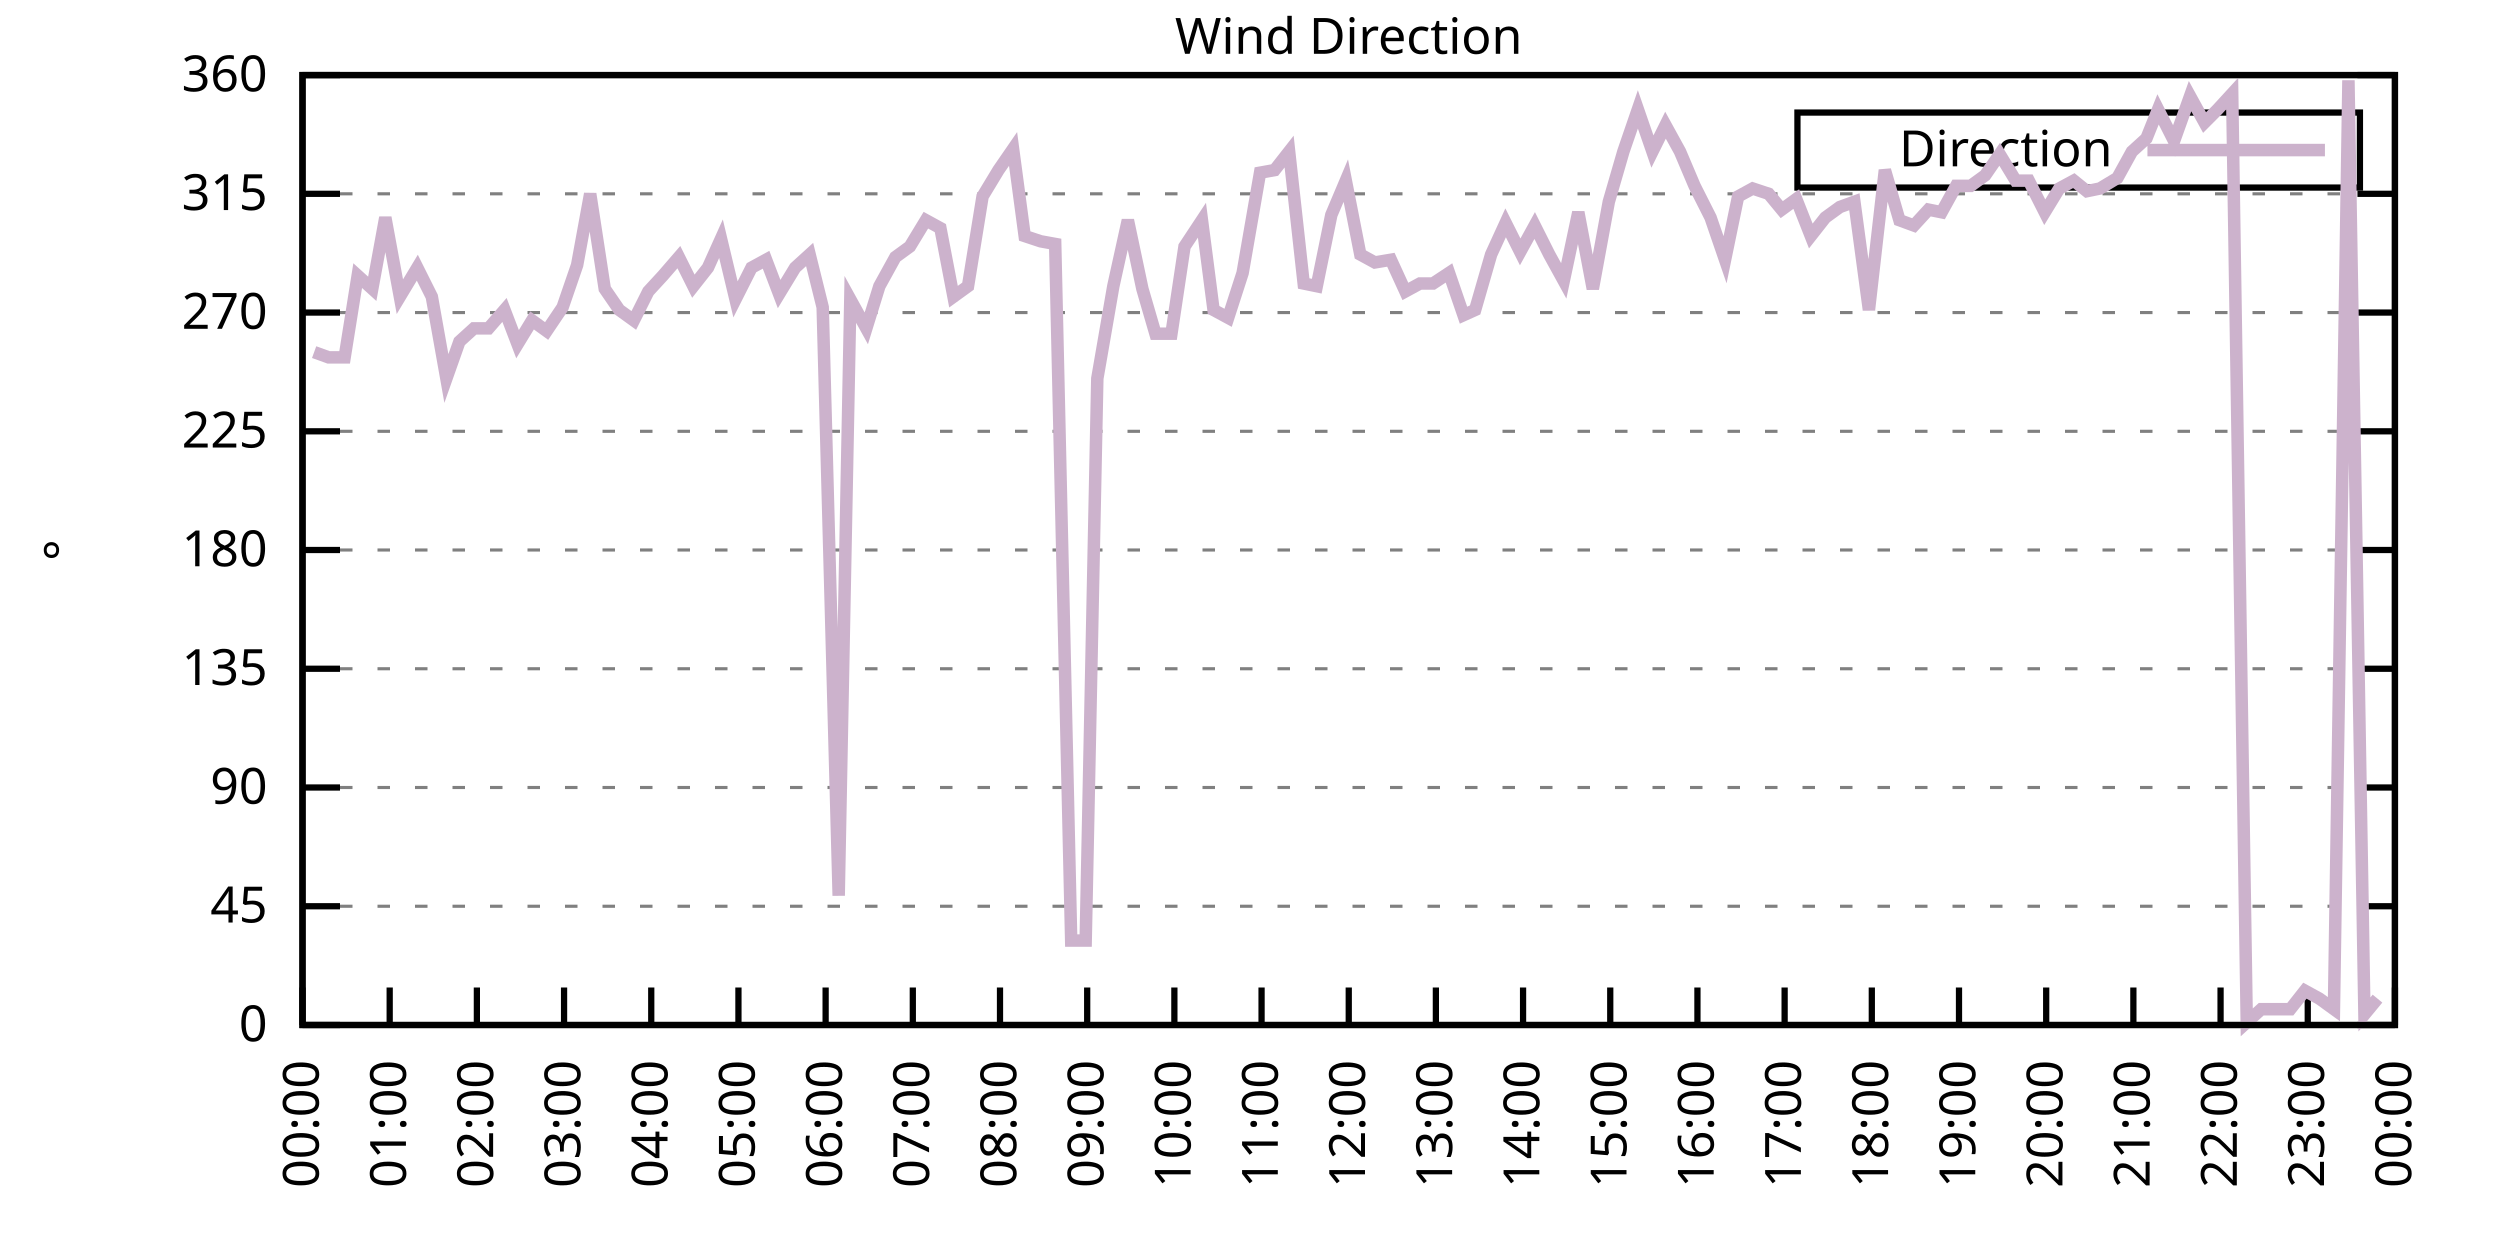
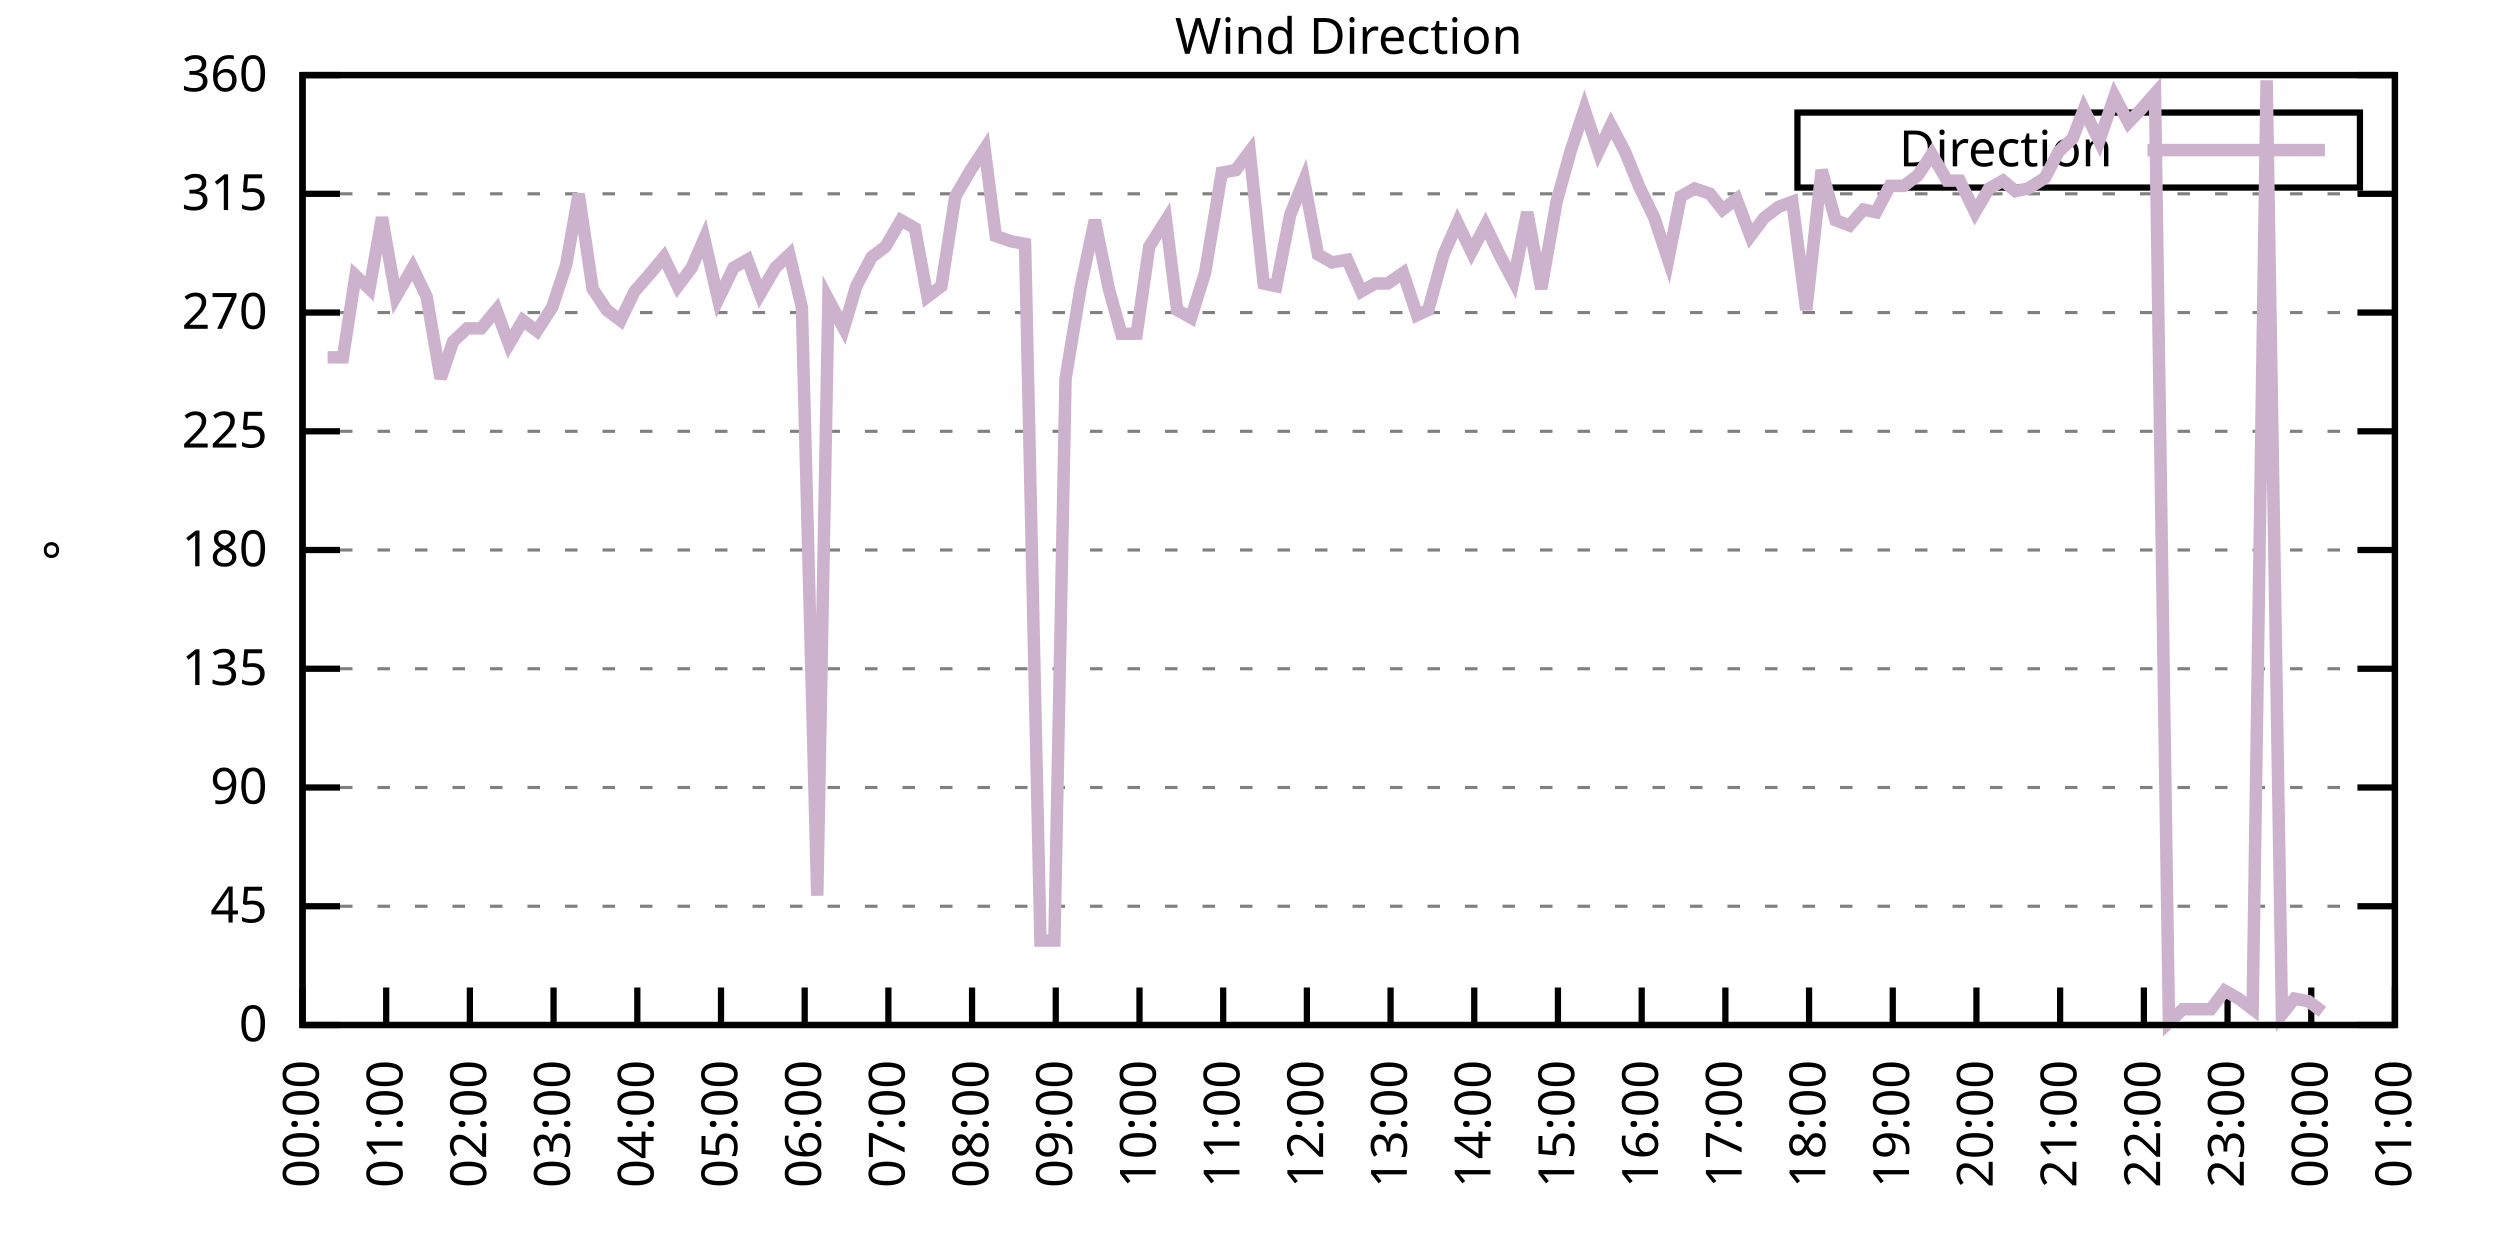
<svg xmlns="http://www.w3.org/2000/svg" xmlns:xlink="http://www.w3.org/1999/xlink" width="400" height="200" viewBox="0 0 400 200">
  <g id="gnuplot_canvas">
    <rect x="0" y="0" width="400" height="200" fill="none" />
    <defs>
      <circle id="gpDot" r="0.5" stroke-width="0.5" stroke="currentColor" />
      <path id="gpPt0" stroke-width="0.333" stroke="currentColor" d="M-1,0 h2 M0,-1 v2" />
      <path id="gpPt1" stroke-width="0.333" stroke="currentColor" d="M-1,-1 L1,1 M1,-1 L-1,1" />
      <path id="gpPt2" stroke-width="0.333" stroke="currentColor" d="M-1,0 L1,0 M0,-1 L0,1 M-1,-1 L1,1 M-1,1 L1,-1" />
      <rect id="gpPt3" stroke-width="0.333" stroke="currentColor" x="-1" y="-1" width="2" height="2" />
      <rect id="gpPt4" stroke-width="0.333" stroke="currentColor" fill="currentColor" x="-1" y="-1" width="2" height="2" />
      <circle id="gpPt5" stroke-width="0.333" stroke="currentColor" cx="0" cy="0" r="1" />
      <use xlink:href="#gpPt5" id="gpPt6" fill="currentColor" stroke="none" />
      <path id="gpPt7" stroke-width="0.333" stroke="currentColor" d="M0,-1.33 L-1.33,0.67 L1.33,0.67 z" />
      <use xlink:href="#gpPt7" id="gpPt8" fill="currentColor" stroke="none" />
      <use xlink:href="#gpPt7" id="gpPt9" stroke="currentColor" transform="rotate(180)" />
      <use xlink:href="#gpPt9" id="gpPt10" fill="currentColor" stroke="none" />
      <use xlink:href="#gpPt3" id="gpPt11" stroke="currentColor" transform="rotate(45)" />
      <use xlink:href="#gpPt11" id="gpPt12" fill="currentColor" stroke="none" />
      <path id="gpPt13" stroke-width="0.333" stroke="currentColor" d="M0,1.330 L1.265,0.411 L0.782,-1.067 L-0.782,-1.076 L-1.265,0.411 z" />
      <use xlink:href="#gpPt13" id="gpPt14" fill="currentColor" stroke="none" />
      <filter id="textbox" filterUnits="objectBoundingBox" x="0" y="0" height="1" width="1">
        <feFlood flood-color="white" flood-opacity="1" result="bgnd" />
        <feComposite in="SourceGraphic" in2="bgnd" operator="atop" />
      </filter>
      <filter id="greybox" filterUnits="objectBoundingBox" x="0" y="0" height="1" width="1">
        <feFlood flood-color="lightgrey" flood-opacity="1" result="grey" />
        <feComposite in="SourceGraphic" in2="grey" operator="atop" />
      </filter>
    </defs>
    <g fill="none" color="white" stroke="currentColor" stroke-width="1.00" stroke-linecap="butt" stroke-linejoin="miter">
</g>
    <g fill="none" color="black" stroke="currentColor" stroke-width="1.00" stroke-linecap="butt" stroke-linejoin="miter">
      <g stroke="none" shape-rendering="crispEdges">
        <polygon fill="rgb(255, 255, 255)" points="48.40,164.00 383.18,164.00 383.18,12.02 48.40,12.02 " />
      </g>
    </g>
    <g fill="none" color="black" stroke="currentColor" stroke-width="1.00" stroke-linecap="butt" stroke-linejoin="miter">
</g>
    <g fill="none" color="black" stroke="black" stroke-width="0.50" stroke-linecap="butt" stroke-linejoin="miter">
</g>
    <g fill="none" color="gray" stroke="currentColor" stroke-width="0.50" stroke-linecap="butt" stroke-linejoin="miter">
      <path stroke="gray" stroke-dasharray="2,4" class="gridline" d="M48.40,164.00 L383.19,164.00  " />
    </g>
    <g fill="none" color="gray" stroke="gray" stroke-width="1.00" stroke-linecap="butt" stroke-linejoin="miter">
</g>
    <g fill="none" color="black" stroke="currentColor" stroke-width="1.00" stroke-linecap="butt" stroke-linejoin="miter">
      <path stroke="black" d="M48.40,164.00 L54.40,164.00 M383.19,164.00 L377.19,164.00  " />
      <g transform="translate(42.80,166.60)" stroke="none" fill="black" font-family="Sans" font-size="8.00" text-anchor="end">
        <text>
          <tspan font-family="Sans"> 0</tspan>
        </text>
      </g>
    </g>
    <g fill="none" color="black" stroke="currentColor" stroke-width="1.00" stroke-linecap="butt" stroke-linejoin="miter">
</g>
    <g fill="none" color="black" stroke="black" stroke-width="0.50" stroke-linecap="butt" stroke-linejoin="miter">
</g>
    <g fill="none" color="gray" stroke="currentColor" stroke-width="0.50" stroke-linecap="butt" stroke-linejoin="miter">
      <path stroke="gray" stroke-dasharray="2,4" class="gridline" d="M48.40,145.00 L383.19,145.00  " />
    </g>
    <g fill="none" color="gray" stroke="gray" stroke-width="1.00" stroke-linecap="butt" stroke-linejoin="miter">
</g>
    <g fill="none" color="black" stroke="currentColor" stroke-width="1.00" stroke-linecap="butt" stroke-linejoin="miter">
      <path stroke="black" d="M48.40,145.00 L54.40,145.00 M383.19,145.00 L377.19,145.00  " />
      <g transform="translate(42.80,147.60)" stroke="none" fill="black" font-family="Sans" font-size="8.00" text-anchor="end">
        <text>
          <tspan font-family="Sans"> 45</tspan>
        </text>
      </g>
    </g>
    <g fill="none" color="black" stroke="currentColor" stroke-width="1.00" stroke-linecap="butt" stroke-linejoin="miter">
</g>
    <g fill="none" color="black" stroke="black" stroke-width="0.50" stroke-linecap="butt" stroke-linejoin="miter">
</g>
    <g fill="none" color="gray" stroke="currentColor" stroke-width="0.50" stroke-linecap="butt" stroke-linejoin="miter">
      <path stroke="gray" stroke-dasharray="2,4" class="gridline" d="M48.40,126.00 L383.19,126.00  " />
    </g>
    <g fill="none" color="gray" stroke="gray" stroke-width="1.00" stroke-linecap="butt" stroke-linejoin="miter">
</g>
    <g fill="none" color="black" stroke="currentColor" stroke-width="1.00" stroke-linecap="butt" stroke-linejoin="miter">
      <path stroke="black" d="M48.40,126.00 L54.40,126.00 M383.19,126.00 L377.19,126.00  " />
      <g transform="translate(42.80,128.60)" stroke="none" fill="black" font-family="Sans" font-size="8.00" text-anchor="end">
        <text>
          <tspan font-family="Sans"> 90</tspan>
        </text>
      </g>
    </g>
    <g fill="none" color="black" stroke="currentColor" stroke-width="1.00" stroke-linecap="butt" stroke-linejoin="miter">
</g>
    <g fill="none" color="black" stroke="black" stroke-width="0.50" stroke-linecap="butt" stroke-linejoin="miter">
</g>
    <g fill="none" color="gray" stroke="currentColor" stroke-width="0.50" stroke-linecap="butt" stroke-linejoin="miter">
      <path stroke="gray" stroke-dasharray="2,4" class="gridline" d="M48.40,107.00 L383.19,107.00  " />
    </g>
    <g fill="none" color="gray" stroke="gray" stroke-width="1.00" stroke-linecap="butt" stroke-linejoin="miter">
</g>
    <g fill="none" color="black" stroke="currentColor" stroke-width="1.00" stroke-linecap="butt" stroke-linejoin="miter">
      <path stroke="black" d="M48.40,107.00 L54.40,107.00 M383.19,107.00 L377.19,107.00  " />
      <g transform="translate(42.80,109.60)" stroke="none" fill="black" font-family="Sans" font-size="8.00" text-anchor="end">
        <text>
          <tspan font-family="Sans"> 135</tspan>
        </text>
      </g>
    </g>
    <g fill="none" color="black" stroke="currentColor" stroke-width="1.00" stroke-linecap="butt" stroke-linejoin="miter">
</g>
    <g fill="none" color="black" stroke="black" stroke-width="0.50" stroke-linecap="butt" stroke-linejoin="miter">
</g>
    <g fill="none" color="gray" stroke="currentColor" stroke-width="0.50" stroke-linecap="butt" stroke-linejoin="miter">
      <path stroke="gray" stroke-dasharray="2,4" class="gridline" d="M48.40,88.00 L383.19,88.00  " />
    </g>
    <g fill="none" color="gray" stroke="gray" stroke-width="1.00" stroke-linecap="butt" stroke-linejoin="miter">
</g>
    <g fill="none" color="black" stroke="currentColor" stroke-width="1.00" stroke-linecap="butt" stroke-linejoin="miter">
      <path stroke="black" d="M48.40,88.00 L54.40,88.00 M383.19,88.00 L377.19,88.00  " />
      <g transform="translate(42.80,90.60)" stroke="none" fill="black" font-family="Sans" font-size="8.00" text-anchor="end">
        <text>
          <tspan font-family="Sans"> 180</tspan>
        </text>
      </g>
    </g>
    <g fill="none" color="black" stroke="currentColor" stroke-width="1.00" stroke-linecap="butt" stroke-linejoin="miter">
</g>
    <g fill="none" color="black" stroke="black" stroke-width="0.50" stroke-linecap="butt" stroke-linejoin="miter">
</g>
    <g fill="none" color="gray" stroke="currentColor" stroke-width="0.50" stroke-linecap="butt" stroke-linejoin="miter">
      <path stroke="gray" stroke-dasharray="2,4" class="gridline" d="M48.40,69.01 L383.19,69.01  " />
    </g>
    <g fill="none" color="gray" stroke="gray" stroke-width="1.00" stroke-linecap="butt" stroke-linejoin="miter">
</g>
    <g fill="none" color="black" stroke="currentColor" stroke-width="1.00" stroke-linecap="butt" stroke-linejoin="miter">
      <path stroke="black" d="M48.40,69.01 L54.40,69.01 M383.19,69.01 L377.19,69.01  " />
      <g transform="translate(42.80,71.61)" stroke="none" fill="black" font-family="Sans" font-size="8.00" text-anchor="end">
        <text>
          <tspan font-family="Sans"> 225</tspan>
        </text>
      </g>
    </g>
    <g fill="none" color="black" stroke="currentColor" stroke-width="1.00" stroke-linecap="butt" stroke-linejoin="miter">
</g>
    <g fill="none" color="black" stroke="black" stroke-width="0.50" stroke-linecap="butt" stroke-linejoin="miter">
</g>
    <g fill="none" color="gray" stroke="currentColor" stroke-width="0.50" stroke-linecap="butt" stroke-linejoin="miter">
      <path stroke="gray" stroke-dasharray="2,4" class="gridline" d="M48.40,50.01 L383.19,50.01  " />
    </g>
    <g fill="none" color="gray" stroke="gray" stroke-width="1.00" stroke-linecap="butt" stroke-linejoin="miter">
</g>
    <g fill="none" color="black" stroke="currentColor" stroke-width="1.00" stroke-linecap="butt" stroke-linejoin="miter">
      <path stroke="black" d="M48.40,50.01 L54.40,50.01 M383.19,50.01 L377.19,50.01  " />
      <g transform="translate(42.80,52.61)" stroke="none" fill="black" font-family="Sans" font-size="8.00" text-anchor="end">
        <text>
          <tspan font-family="Sans"> 270</tspan>
        </text>
      </g>
    </g>
    <g fill="none" color="black" stroke="currentColor" stroke-width="1.00" stroke-linecap="butt" stroke-linejoin="miter">
</g>
    <g fill="none" color="black" stroke="black" stroke-width="0.50" stroke-linecap="butt" stroke-linejoin="miter">
</g>
    <g fill="none" color="gray" stroke="currentColor" stroke-width="0.50" stroke-linecap="butt" stroke-linejoin="miter">
      <path stroke="gray" stroke-dasharray="2,4" class="gridline" d="M48.40,31.01 L383.19,31.01  " />
    </g>
    <g fill="none" color="gray" stroke="gray" stroke-width="1.00" stroke-linecap="butt" stroke-linejoin="miter">
</g>
    <g fill="none" color="black" stroke="currentColor" stroke-width="1.00" stroke-linecap="butt" stroke-linejoin="miter">
      <path stroke="black" d="M48.40,31.01 L54.40,31.01 M383.19,31.01 L377.19,31.01  " />
      <g transform="translate(42.80,33.61)" stroke="none" fill="black" font-family="Sans" font-size="8.00" text-anchor="end">
        <text>
          <tspan font-family="Sans"> 315</tspan>
        </text>
      </g>
    </g>
    <g fill="none" color="black" stroke="currentColor" stroke-width="1.00" stroke-linecap="butt" stroke-linejoin="miter">
</g>
    <g fill="none" color="black" stroke="black" stroke-width="0.50" stroke-linecap="butt" stroke-linejoin="miter">
</g>
    <g fill="none" color="gray" stroke="currentColor" stroke-width="0.50" stroke-linecap="butt" stroke-linejoin="miter">
      <path stroke="gray" stroke-dasharray="2,4" class="gridline" d="M48.40,12.01 L383.19,12.01  " />
    </g>
    <g fill="none" color="gray" stroke="gray" stroke-width="1.00" stroke-linecap="butt" stroke-linejoin="miter">
</g>
    <g fill="none" color="black" stroke="currentColor" stroke-width="1.00" stroke-linecap="butt" stroke-linejoin="miter">
      <path stroke="black" d="M48.40,12.01 L54.40,12.01 M383.19,12.01 L377.19,12.01  " />
      <g transform="translate(42.80,14.61)" stroke="none" fill="black" font-family="Sans" font-size="8.00" text-anchor="end">
        <text>
          <tspan font-family="Sans"> 360</tspan>
        </text>
      </g>
    </g>
    <g fill="none" color="black" stroke="currentColor" stroke-width="1.00" stroke-linecap="butt" stroke-linejoin="miter">
      <path stroke="black" d="M48.40,164.00 L48.40,158.00  " />
      <g transform="translate(51.00,169.60) rotate(270.00)" stroke="none" fill="black" font-family="Sans" font-size="8.00" text-anchor="end">
        <text>
          <tspan font-family="Sans">00:00</tspan>
        </text>
      </g>
    </g>
    <g fill="none" color="black" stroke="currentColor" stroke-width="1.00" stroke-linecap="butt" stroke-linejoin="miter">
-       <path stroke="black" d="M62.35,164.00 L62.35,158.00  " />
-       <g transform="translate(64.95,169.60) rotate(270.00)" stroke="none" fill="black" font-family="Sans" font-size="8.00" text-anchor="end">
+       <path stroke="black" d="M61.79,164.00 L61.79,158.00  " />
+       <g transform="translate(64.39,169.60) rotate(270.00)" stroke="none" fill="black" font-family="Sans" font-size="8.00" text-anchor="end">
        <text>
          <tspan font-family="Sans">01:00</tspan>
        </text>
      </g>
    </g>
    <g fill="none" color="black" stroke="currentColor" stroke-width="1.00" stroke-linecap="butt" stroke-linejoin="miter">
-       <path stroke="black" d="M76.30,164.00 L76.30,158.00  " />
-       <g transform="translate(78.90,169.60) rotate(270.00)" stroke="none" fill="black" font-family="Sans" font-size="8.00" text-anchor="end">
+       <path stroke="black" d="M75.18,164.00 L75.18,158.00  " />
+       <g transform="translate(77.78,169.60) rotate(270.00)" stroke="none" fill="black" font-family="Sans" font-size="8.00" text-anchor="end">
        <text>
          <tspan font-family="Sans">02:00</tspan>
        </text>
      </g>
    </g>
    <g fill="none" color="black" stroke="currentColor" stroke-width="1.00" stroke-linecap="butt" stroke-linejoin="miter">
-       <path stroke="black" d="M90.25,164.00 L90.25,158.00  " />
-       <g transform="translate(92.85,169.60) rotate(270.00)" stroke="none" fill="black" font-family="Sans" font-size="8.00" text-anchor="end">
+       <path stroke="black" d="M88.57,164.00 L88.57,158.00  " />
+       <g transform="translate(91.17,169.60) rotate(270.00)" stroke="none" fill="black" font-family="Sans" font-size="8.00" text-anchor="end">
        <text>
          <tspan font-family="Sans">03:00</tspan>
        </text>
      </g>
    </g>
    <g fill="none" color="black" stroke="currentColor" stroke-width="1.00" stroke-linecap="butt" stroke-linejoin="miter">
-       <path stroke="black" d="M104.20,164.00 L104.20,158.00  " />
-       <g transform="translate(106.80,169.60) rotate(270.00)" stroke="none" fill="black" font-family="Sans" font-size="8.00" text-anchor="end">
+       <path stroke="black" d="M101.97,164.00 L101.97,158.00  " />
+       <g transform="translate(104.57,169.60) rotate(270.00)" stroke="none" fill="black" font-family="Sans" font-size="8.00" text-anchor="end">
        <text>
          <tspan font-family="Sans">04:00</tspan>
        </text>
      </g>
    </g>
    <g fill="none" color="black" stroke="currentColor" stroke-width="1.00" stroke-linecap="butt" stroke-linejoin="miter">
-       <path stroke="black" d="M118.15,164.00 L118.15,158.00  " />
-       <g transform="translate(120.75,169.60) rotate(270.00)" stroke="none" fill="black" font-family="Sans" font-size="8.00" text-anchor="end">
+       <path stroke="black" d="M115.36,164.00 L115.36,158.00  " />
+       <g transform="translate(117.96,169.60) rotate(270.00)" stroke="none" fill="black" font-family="Sans" font-size="8.00" text-anchor="end">
        <text>
          <tspan font-family="Sans">05:00</tspan>
        </text>
      </g>
    </g>
    <g fill="none" color="black" stroke="currentColor" stroke-width="1.00" stroke-linecap="butt" stroke-linejoin="miter">
-       <path stroke="black" d="M132.10,164.00 L132.10,158.00  " />
-       <g transform="translate(134.70,169.60) rotate(270.00)" stroke="none" fill="black" font-family="Sans" font-size="8.00" text-anchor="end">
+       <path stroke="black" d="M128.75,164.00 L128.75,158.00  " />
+       <g transform="translate(131.35,169.60) rotate(270.00)" stroke="none" fill="black" font-family="Sans" font-size="8.00" text-anchor="end">
        <text>
          <tspan font-family="Sans">06:00</tspan>
        </text>
      </g>
    </g>
    <g fill="none" color="black" stroke="currentColor" stroke-width="1.00" stroke-linecap="butt" stroke-linejoin="miter">
-       <path stroke="black" d="M146.05,164.00 L146.05,158.00  " />
-       <g transform="translate(148.65,169.60) rotate(270.00)" stroke="none" fill="black" font-family="Sans" font-size="8.00" text-anchor="end">
+       <path stroke="black" d="M142.14,164.00 L142.14,158.00  " />
+       <g transform="translate(144.74,169.60) rotate(270.00)" stroke="none" fill="black" font-family="Sans" font-size="8.00" text-anchor="end">
        <text>
          <tspan font-family="Sans">07:00</tspan>
        </text>
      </g>
    </g>
    <g fill="none" color="black" stroke="currentColor" stroke-width="1.00" stroke-linecap="butt" stroke-linejoin="miter">
-       <path stroke="black" d="M160.00,164.00 L160.00,158.00  " />
-       <g transform="translate(162.60,169.60) rotate(270.00)" stroke="none" fill="black" font-family="Sans" font-size="8.00" text-anchor="end">
+       <path stroke="black" d="M155.53,164.00 L155.53,158.00  " />
+       <g transform="translate(158.13,169.60) rotate(270.00)" stroke="none" fill="black" font-family="Sans" font-size="8.00" text-anchor="end">
        <text>
          <tspan font-family="Sans">08:00</tspan>
        </text>
      </g>
    </g>
    <g fill="none" color="black" stroke="currentColor" stroke-width="1.00" stroke-linecap="butt" stroke-linejoin="miter">
-       <path stroke="black" d="M173.95,164.00 L173.95,158.00  " />
-       <g transform="translate(176.55,169.60) rotate(270.00)" stroke="none" fill="black" font-family="Sans" font-size="8.00" text-anchor="end">
+       <path stroke="black" d="M168.92,164.00 L168.92,158.00  " />
+       <g transform="translate(171.52,169.60) rotate(270.00)" stroke="none" fill="black" font-family="Sans" font-size="8.00" text-anchor="end">
        <text>
          <tspan font-family="Sans">09:00</tspan>
        </text>
      </g>
    </g>
    <g fill="none" color="black" stroke="currentColor" stroke-width="1.00" stroke-linecap="butt" stroke-linejoin="miter">
-       <path stroke="black" d="M187.90,164.00 L187.90,158.00  " />
-       <g transform="translate(190.50,169.60) rotate(270.00)" stroke="none" fill="black" font-family="Sans" font-size="8.00" text-anchor="end">
+       <path stroke="black" d="M182.32,164.00 L182.32,158.00  " />
+       <g transform="translate(184.92,169.60) rotate(270.00)" stroke="none" fill="black" font-family="Sans" font-size="8.00" text-anchor="end">
        <text>
          <tspan font-family="Sans">10:00</tspan>
        </text>
      </g>
    </g>
    <g fill="none" color="black" stroke="currentColor" stroke-width="1.00" stroke-linecap="butt" stroke-linejoin="miter">
-       <path stroke="black" d="M201.85,164.00 L201.85,158.00  " />
-       <g transform="translate(204.45,169.60) rotate(270.00)" stroke="none" fill="black" font-family="Sans" font-size="8.00" text-anchor="end">
+       <path stroke="black" d="M195.71,164.00 L195.71,158.00  " />
+       <g transform="translate(198.31,169.60) rotate(270.00)" stroke="none" fill="black" font-family="Sans" font-size="8.00" text-anchor="end">
        <text>
          <tspan font-family="Sans">11:00</tspan>
        </text>
      </g>
    </g>
    <g fill="none" color="black" stroke="currentColor" stroke-width="1.00" stroke-linecap="butt" stroke-linejoin="miter">
-       <path stroke="black" d="M215.80,164.00 L215.80,158.00  " />
-       <g transform="translate(218.40,169.60) rotate(270.00)" stroke="none" fill="black" font-family="Sans" font-size="8.00" text-anchor="end">
+       <path stroke="black" d="M209.10,164.00 L209.10,158.00  " />
+       <g transform="translate(211.70,169.60) rotate(270.00)" stroke="none" fill="black" font-family="Sans" font-size="8.00" text-anchor="end">
        <text>
          <tspan font-family="Sans">12:00</tspan>
        </text>
      </g>
    </g>
    <g fill="none" color="black" stroke="currentColor" stroke-width="1.00" stroke-linecap="butt" stroke-linejoin="miter">
-       <path stroke="black" d="M229.74,164.00 L229.74,158.00  " />
-       <g transform="translate(232.34,169.60) rotate(270.00)" stroke="none" fill="black" font-family="Sans" font-size="8.00" text-anchor="end">
+       <path stroke="black" d="M222.49,164.00 L222.49,158.00  " />
+       <g transform="translate(225.09,169.60) rotate(270.00)" stroke="none" fill="black" font-family="Sans" font-size="8.00" text-anchor="end">
        <text>
          <tspan font-family="Sans">13:00</tspan>
        </text>
      </g>
    </g>
    <g fill="none" color="black" stroke="currentColor" stroke-width="1.00" stroke-linecap="butt" stroke-linejoin="miter">
-       <path stroke="black" d="M243.69,164.00 L243.69,158.00  " />
-       <g transform="translate(246.29,169.60) rotate(270.00)" stroke="none" fill="black" font-family="Sans" font-size="8.00" text-anchor="end">
+       <path stroke="black" d="M235.88,164.00 L235.88,158.00  " />
+       <g transform="translate(238.48,169.60) rotate(270.00)" stroke="none" fill="black" font-family="Sans" font-size="8.00" text-anchor="end">
        <text>
          <tspan font-family="Sans">14:00</tspan>
        </text>
      </g>
    </g>
    <g fill="none" color="black" stroke="currentColor" stroke-width="1.00" stroke-linecap="butt" stroke-linejoin="miter">
-       <path stroke="black" d="M257.64,164.00 L257.64,158.00  " />
-       <g transform="translate(260.24,169.60) rotate(270.00)" stroke="none" fill="black" font-family="Sans" font-size="8.00" text-anchor="end">
+       <path stroke="black" d="M249.27,164.00 L249.27,158.00  " />
+       <g transform="translate(251.87,169.60) rotate(270.00)" stroke="none" fill="black" font-family="Sans" font-size="8.00" text-anchor="end">
        <text>
          <tspan font-family="Sans">15:00</tspan>
        </text>
      </g>
    </g>
    <g fill="none" color="black" stroke="currentColor" stroke-width="1.00" stroke-linecap="butt" stroke-linejoin="miter">
-       <path stroke="black" d="M271.59,164.00 L271.59,158.00  " />
-       <g transform="translate(274.19,169.60) rotate(270.00)" stroke="none" fill="black" font-family="Sans" font-size="8.00" text-anchor="end">
+       <path stroke="black" d="M262.67,164.00 L262.67,158.00  " />
+       <g transform="translate(265.27,169.60) rotate(270.00)" stroke="none" fill="black" font-family="Sans" font-size="8.00" text-anchor="end">
        <text>
          <tspan font-family="Sans">16:00</tspan>
        </text>
      </g>
    </g>
    <g fill="none" color="black" stroke="currentColor" stroke-width="1.00" stroke-linecap="butt" stroke-linejoin="miter">
-       <path stroke="black" d="M285.54,164.00 L285.54,158.00  " />
-       <g transform="translate(288.14,169.60) rotate(270.00)" stroke="none" fill="black" font-family="Sans" font-size="8.00" text-anchor="end">
+       <path stroke="black" d="M276.06,164.00 L276.06,158.00  " />
+       <g transform="translate(278.66,169.60) rotate(270.00)" stroke="none" fill="black" font-family="Sans" font-size="8.00" text-anchor="end">
        <text>
          <tspan font-family="Sans">17:00</tspan>
        </text>
      </g>
    </g>
    <g fill="none" color="black" stroke="currentColor" stroke-width="1.00" stroke-linecap="butt" stroke-linejoin="miter">
-       <path stroke="black" d="M299.49,164.00 L299.49,158.00  " />
-       <g transform="translate(302.09,169.60) rotate(270.00)" stroke="none" fill="black" font-family="Sans" font-size="8.00" text-anchor="end">
+       <path stroke="black" d="M289.45,164.00 L289.45,158.00  " />
+       <g transform="translate(292.05,169.60) rotate(270.00)" stroke="none" fill="black" font-family="Sans" font-size="8.00" text-anchor="end">
        <text>
          <tspan font-family="Sans">18:00</tspan>
        </text>
      </g>
    </g>
    <g fill="none" color="black" stroke="currentColor" stroke-width="1.00" stroke-linecap="butt" stroke-linejoin="miter">
-       <path stroke="black" d="M313.44,164.00 L313.44,158.00  " />
-       <g transform="translate(316.04,169.60) rotate(270.00)" stroke="none" fill="black" font-family="Sans" font-size="8.00" text-anchor="end">
+       <path stroke="black" d="M302.84,164.00 L302.84,158.00  " />
+       <g transform="translate(305.44,169.60) rotate(270.00)" stroke="none" fill="black" font-family="Sans" font-size="8.00" text-anchor="end">
        <text>
          <tspan font-family="Sans">19:00</tspan>
        </text>
      </g>
    </g>
    <g fill="none" color="black" stroke="currentColor" stroke-width="1.00" stroke-linecap="butt" stroke-linejoin="miter">
-       <path stroke="black" d="M327.39,164.00 L327.39,158.00  " />
-       <g transform="translate(329.99,169.60) rotate(270.00)" stroke="none" fill="black" font-family="Sans" font-size="8.00" text-anchor="end">
+       <path stroke="black" d="M316.23,164.00 L316.23,158.00  " />
+       <g transform="translate(318.83,169.60) rotate(270.00)" stroke="none" fill="black" font-family="Sans" font-size="8.00" text-anchor="end">
        <text>
          <tspan font-family="Sans">20:00</tspan>
        </text>
      </g>
    </g>
    <g fill="none" color="black" stroke="currentColor" stroke-width="1.00" stroke-linecap="butt" stroke-linejoin="miter">
-       <path stroke="black" d="M341.34,164.00 L341.34,158.00  " />
-       <g transform="translate(343.94,169.60) rotate(270.00)" stroke="none" fill="black" font-family="Sans" font-size="8.00" text-anchor="end">
+       <path stroke="black" d="M329.62,164.00 L329.62,158.00  " />
+       <g transform="translate(332.22,169.60) rotate(270.00)" stroke="none" fill="black" font-family="Sans" font-size="8.00" text-anchor="end">
        <text>
          <tspan font-family="Sans">21:00</tspan>
        </text>
      </g>
    </g>
    <g fill="none" color="black" stroke="currentColor" stroke-width="1.00" stroke-linecap="butt" stroke-linejoin="miter">
-       <path stroke="black" d="M355.29,164.00 L355.29,158.00  " />
-       <g transform="translate(357.89,169.60) rotate(270.00)" stroke="none" fill="black" font-family="Sans" font-size="8.00" text-anchor="end">
+       <path stroke="black" d="M343.02,164.00 L343.02,158.00  " />
+       <g transform="translate(345.62,169.60) rotate(270.00)" stroke="none" fill="black" font-family="Sans" font-size="8.00" text-anchor="end">
        <text>
          <tspan font-family="Sans">22:00</tspan>
        </text>
      </g>
    </g>
    <g fill="none" color="black" stroke="currentColor" stroke-width="1.00" stroke-linecap="butt" stroke-linejoin="miter">
-       <path stroke="black" d="M369.24,164.00 L369.24,158.00  " />
-       <g transform="translate(371.84,169.60) rotate(270.00)" stroke="none" fill="black" font-family="Sans" font-size="8.00" text-anchor="end">
+       <path stroke="black" d="M356.41,164.00 L356.41,158.00  " />
+       <g transform="translate(359.01,169.60) rotate(270.00)" stroke="none" fill="black" font-family="Sans" font-size="8.00" text-anchor="end">
        <text>
          <tspan font-family="Sans">23:00</tspan>
+         </text>
+       </g>
+     </g>
+     <g fill="none" color="black" stroke="currentColor" stroke-width="1.00" stroke-linecap="butt" stroke-linejoin="miter">
+       <path stroke="black" d="M369.80,164.00 L369.80,158.00  " />
+       <g transform="translate(372.40,169.60) rotate(270.00)" stroke="none" fill="black" font-family="Sans" font-size="8.00" text-anchor="end">
+         <text>
+           <tspan font-family="Sans">00:00</tspan>
        </text>
      </g>
    </g>
    <g fill="none" color="black" stroke="currentColor" stroke-width="1.00" stroke-linecap="butt" stroke-linejoin="miter">
      <path stroke="black" d="M383.19,164.00 L383.19,158.00  " />
      <g transform="translate(385.79,169.60) rotate(270.00)" stroke="none" fill="black" font-family="Sans" font-size="8.00" text-anchor="end">
        <text>
-           <tspan font-family="Sans">00:00</tspan>
+           <tspan font-family="Sans">01:00</tspan>
        </text>
      </g>
    </g>
    <g fill="none" color="black" stroke="currentColor" stroke-width="1.00" stroke-linecap="butt" stroke-linejoin="miter">
</g>
    <g fill="none" color="black" stroke="currentColor" stroke-width="1.00" stroke-linecap="butt" stroke-linejoin="miter">
      <path stroke="black" d="M48.40,12.01 L48.40,164.00 L383.19,164.00 L383.19,12.01 L48.40,12.01 Z  " />
    </g>
    <g fill="none" color="black" stroke="currentColor" stroke-width="1.00" stroke-linecap="butt" stroke-linejoin="miter">
</g>
    <g fill="none" color="black" stroke="currentColor" stroke-width="1.00" stroke-linecap="butt" stroke-linejoin="miter">
      <path stroke="black" d="M287.59,30.01 L287.59,18.01 L377.59,18.01 L377.59,30.01 L287.59,30.01 Z  " />
    </g>
    <g id="Wind_direction_plot_1">
      <g fill="none" color="white" stroke="black" stroke-width="2.00" stroke-linecap="butt" stroke-linejoin="miter">
</g>
      <g fill="none" color="black" stroke="currentColor" stroke-width="2.00" stroke-linecap="butt" stroke-linejoin="miter">
        <g transform="translate(337.99,26.61)" stroke="none" fill="black" font-family="Sans" font-size="8.00" text-anchor="end">
          <text>
            <tspan font-family="Sans">Direction</tspan>
          </text>
        </g>
      </g>
      <g fill="none" color="black" stroke="currentColor" stroke-width="2.00" stroke-linecap="butt" stroke-linejoin="miter">
-         <path stroke="rgb(204, 178, 204)" d="M343.59,24.01 L371.99,24.01 M50.26,56.34 L52.58,57.18 L55.14,57.18 L57.23,44.10 L59.56,46.21 L61.65,34.81   L63.98,47.47 L66.77,42.83 L69.09,47.47 L71.42,60.56 L73.51,54.65 L75.83,52.54 L78.16,52.54 L80.72,49.59   L82.81,55.07 L85.13,51.27 L87.46,52.96 L90.02,49.16 L92.34,42.41 L94.43,31.01 L96.76,46.21 L99.08,49.59   L101.41,51.27 L103.73,46.63 L106.06,44.10 L108.62,41.14 L110.94,45.79 L113.27,42.83 L115.36,38.19 L117.68,47.90   L120.24,42.83 L122.57,41.56 L124.66,47.05 L127.22,42.83 L129.54,40.72 L131.63,49.16 L134.19,143.31 L136.05,47.90   L138.61,52.54 L140.70,45.79 L143.26,41.14 L145.58,39.45 L148.14,35.23 L150.46,36.50 L152.56,47.47 L154.88,45.79   L157.21,31.43 L159.76,27.21 L162.09,23.83 L163.95,37.76 L166.51,38.61 L168.83,39.03 L171.39,150.49 L173.71,150.49   L175.57,60.56 L178.13,45.79 L180.46,35.23 L182.78,46.21 L184.87,53.39 L187.43,53.39 L189.52,39.45 L192.31,35.23   L194.17,49.59 L196.50,50.85 L198.82,43.67 L201.61,27.63 L203.94,27.21 L206.26,24.25 L208.59,45.36 L210.68,45.79   L213.01,34.39 L215.33,28.90 L217.65,40.72 L219.98,41.99 L222.54,41.56 L224.86,46.63 L227.19,45.36 L229.28,45.36   L231.84,43.67 L234.16,50.43 L236.02,49.59 L238.58,40.72 L240.90,35.65 L243.23,40.30 L245.55,36.08 L247.88,40.72   L250.20,44.94 L252.53,33.96 L254.85,46.21 L257.41,32.28 L259.74,24.25 L262.06,17.50 L264.39,24.25 L266.48,20.03   L268.80,24.25 L271.13,29.74 L273.69,34.81 L276.01,41.56 L278.10,31.43 L280.43,30.16 L282.99,31.01 L285.08,33.54   L287.40,31.85 L289.73,37.76 L292.05,34.81 L294.38,33.12 L296.70,32.28 L299.03,49.59 L301.58,27.21 L303.91,35.23   L306.23,36.08 L308.56,33.54 L310.65,33.96 L312.98,29.74 L315.30,29.74 L317.63,28.05 L319.95,24.68 L322.51,28.90   L324.60,28.90 L327.16,33.96 L329.48,30.16 L331.81,28.90 L333.90,30.59 L335.99,30.16 L338.78,28.48 L341.11,24.25   L343.43,22.14 L345.29,17.50 L347.85,22.56 L350.41,15.39 L352.73,19.61 L354.83,17.50 L357.15,14.97 L359.48,163.58   L361.80,161.47 L364.36,161.47 L366.45,161.47 L368.78,158.51 L371.10,159.78 L373.43,161.47 L375.75,12.85 L378.31,162.31   L380.40,159.78  " />
+         <path stroke="rgb(204, 178, 204)" d="M343.59,24.01 L371.99,24.01 M52.42,57.18 L54.87,57.18 L56.88,44.10 L59.11,46.21 L61.12,34.81 L63.35,47.47   L66.03,42.83 L68.26,47.47 L70.50,60.56 L72.50,54.65 L74.74,52.54 L76.97,52.54 L79.42,49.59 L81.43,55.07   L83.66,51.27 L85.90,52.96 L88.35,49.16 L90.58,42.41 L92.59,31.01 L94.82,46.21 L97.06,49.59 L99.29,51.27   L101.52,46.63 L103.75,44.10 L106.21,41.14 L108.44,45.79 L110.67,42.83 L112.68,38.19 L114.91,47.90 L117.37,42.83   L119.60,41.56 L121.61,47.05 L124.06,42.83 L126.29,40.72 L128.30,49.16 L130.76,143.31 L132.54,47.90 L135.00,52.54   L137.01,45.79 L139.46,41.14 L141.69,39.45 L144.15,35.23 L146.38,36.50 L148.39,47.47 L150.62,45.79 L152.85,31.43   L155.31,27.21 L157.54,23.83 L159.33,37.76 L161.78,38.61 L164.01,39.03 L166.47,150.49 L168.70,150.49 L170.49,60.56   L172.94,45.79 L175.17,35.23 L177.41,46.21 L179.41,53.39 L181.87,53.39 L183.88,39.45 L186.56,35.23 L188.34,49.59   L190.57,50.85 L192.81,43.67 L195.48,27.63 L197.72,27.21 L199.95,24.25 L202.18,45.36 L204.19,45.79 L206.42,34.39   L208.65,28.90 L210.88,40.72 L213.12,41.99 L215.57,41.56 L217.80,46.63 L220.04,45.36 L222.04,45.36 L224.50,43.67   L226.73,50.43 L228.52,49.59 L230.97,40.72 L233.20,35.65 L235.44,40.30 L237.67,36.08 L239.90,40.72 L242.13,44.94   L244.36,33.96 L246.60,46.21 L249.05,32.28 L251.28,24.25 L253.51,17.50 L255.75,24.25 L257.76,20.03 L259.99,24.25   L262.22,29.74 L264.67,34.81 L266.91,41.56 L268.92,31.43 L271.15,30.16 L273.60,31.01 L275.61,33.54 L277.84,31.85   L280.07,37.76 L282.31,34.81 L284.54,33.12 L286.77,32.28 L289.00,49.59 L291.46,27.21 L293.69,35.23 L295.92,36.08   L298.15,33.54 L300.16,33.96 L302.39,29.74 L304.63,29.74 L306.86,28.05 L309.09,24.68 L311.54,28.90 L313.55,28.90   L316.01,33.96 L318.24,30.16 L320.47,28.90 L322.48,30.59 L324.49,30.16 L327.17,28.48 L329.40,24.25 L331.63,22.14   L333.42,17.50 L335.87,22.56 L338.33,15.39 L340.56,19.61 L342.57,17.50 L344.80,14.97 L347.03,163.58 L349.26,161.47   L351.72,161.47 L353.73,161.47 L355.96,158.51 L358.19,159.78 L360.42,161.47 L362.66,12.85 L365.11,162.31 L367.12,159.78   L369.35,160.20 L371.58,161.89  " />
      </g>
    </g>
    <g fill="none" color="black" stroke="currentColor" stroke-width="2.00" stroke-linecap="butt" stroke-linejoin="miter">
</g>
    <g fill="none" color="black" stroke="black" stroke-width="1.00" stroke-linecap="butt" stroke-linejoin="miter">
</g>
    <g fill="none" color="black" stroke="currentColor" stroke-width="1.00" stroke-linecap="butt" stroke-linejoin="miter">
      <path stroke="black" d="M48.40,12.01 L48.40,164.00 L383.19,164.00 L383.19,12.01 L48.40,12.01 Z  " />
      <g transform="translate(12.80,88.01) rotate(270.00)" stroke="none" fill="black" font-family="Sans" font-size="8.00" text-anchor="middle">
        <text>
          <tspan font-family="Sans">°</tspan>
        </text>
      </g>
    </g>
    <g fill="none" color="black" stroke="currentColor" stroke-width="1.00" stroke-linecap="butt" stroke-linejoin="miter">
</g>
    <g fill="none" color="black" stroke="currentColor" stroke-width="1.00" stroke-linecap="butt" stroke-linejoin="miter">
      <g transform="translate(215.79,8.61)" stroke="none" fill="black" font-family="Sans" font-size="8.00" text-anchor="middle">
        <text>
          <tspan font-family="Sans">Wind Direction</tspan>
        </text>
      </g>
    </g>
    <g fill="none" color="black" stroke="currentColor" stroke-width="1.00" stroke-linecap="butt" stroke-linejoin="miter">
</g>
  </g>
</svg>
